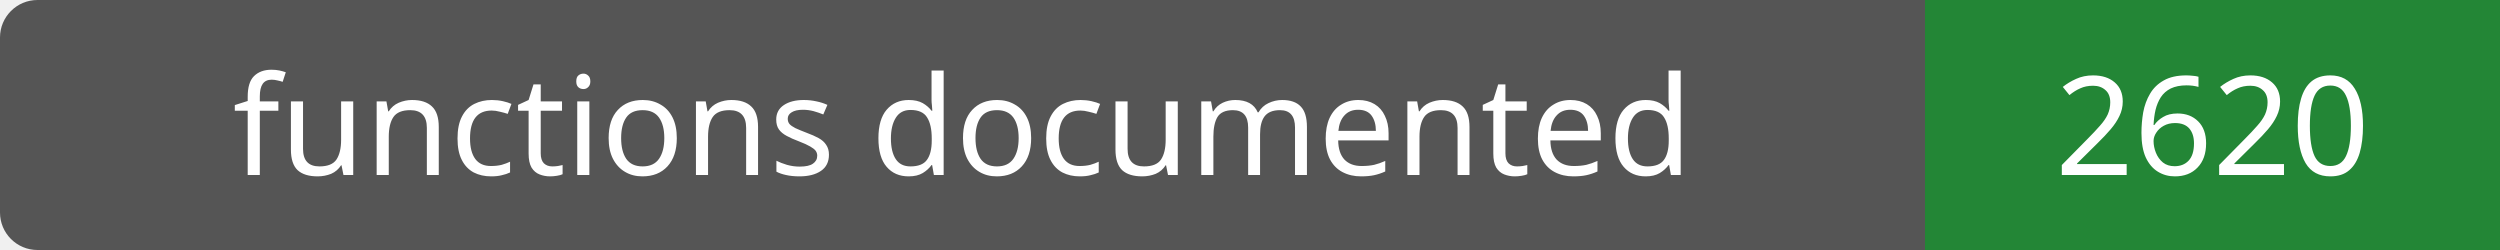
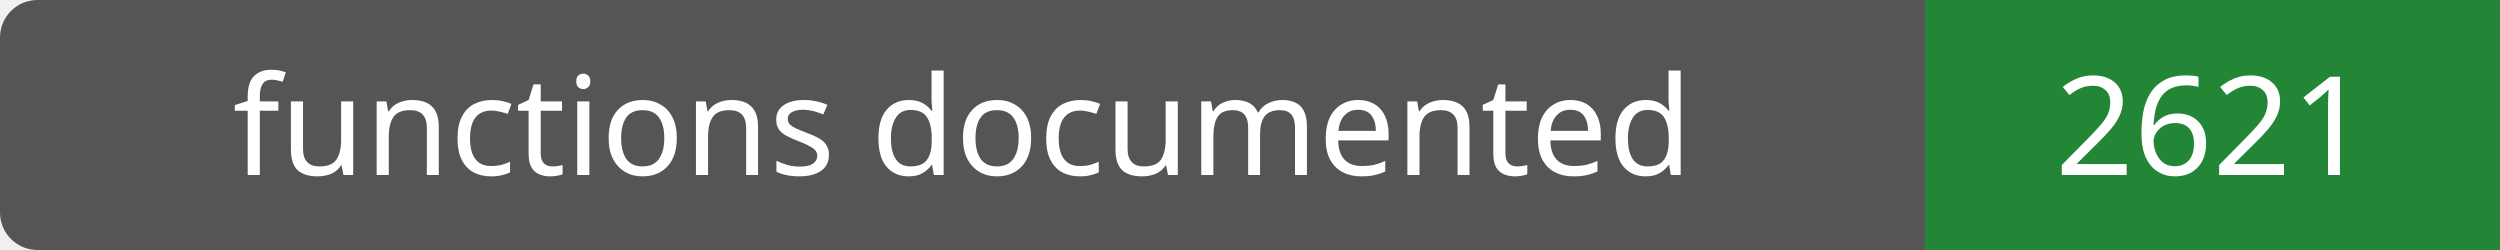
- <svg xmlns="http://www.w3.org/2000/svg" width="200" height="20" role="img" aria-label="functions documented: 2620">
+ <svg xmlns="http://www.w3.org/2000/svg" width="200" height="20" role="img" aria-label="functions documented: 2621">
  <rect width="200" height="20" rx="3" fill="#555" />
  <path fill="#238636" d="M154 0h46v20H154z" />
  <g fill="#fff" text-anchor="middle" font-family="Verdana,sans-serif" font-size="11">
    <text x="77.0" y="14">functions documented</text>
-     <text x="177.0" y="14">2620</text>
+     <text x="177.0" y="14">2621</text>
  </g>
</svg>
